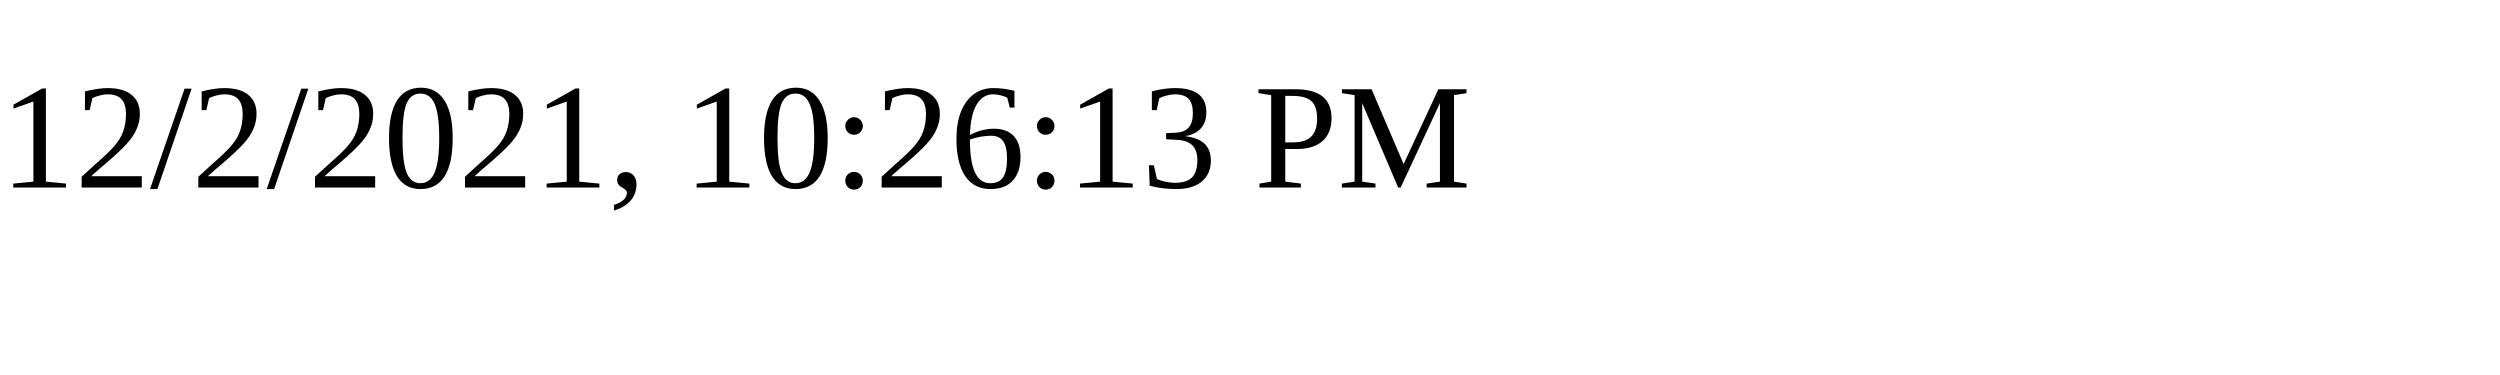
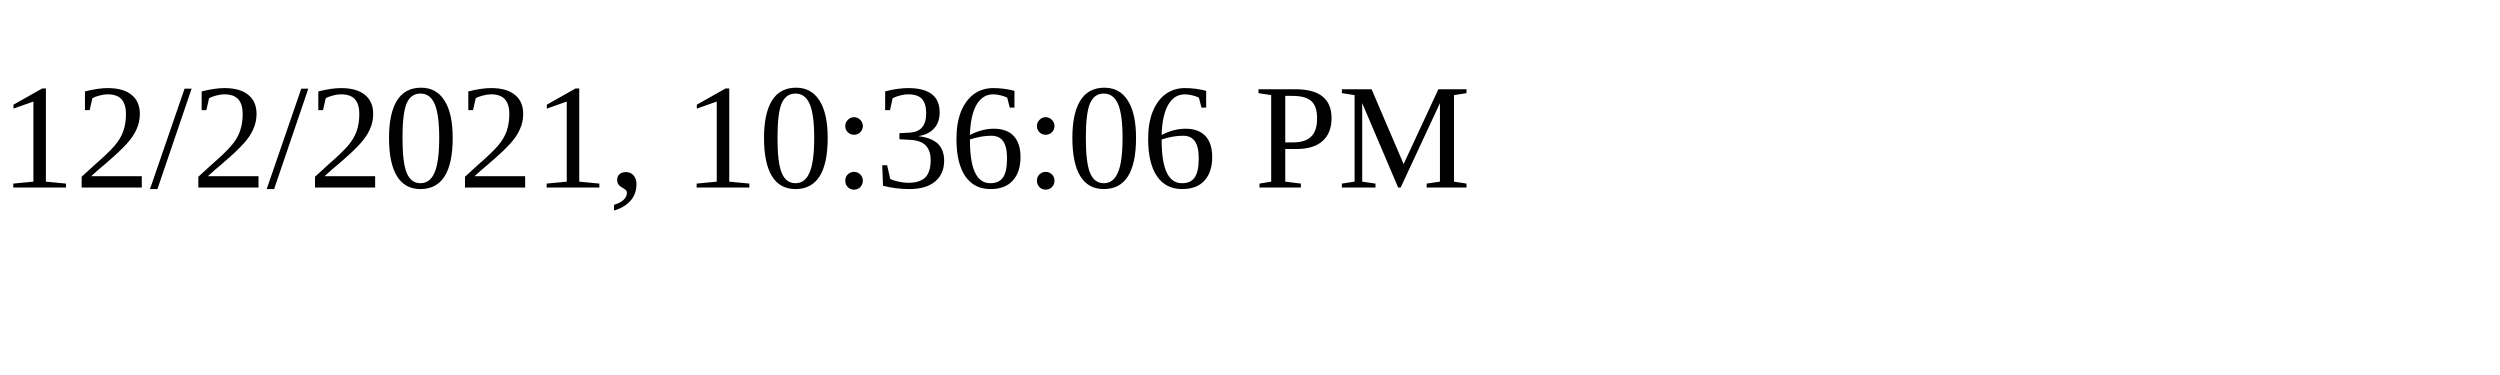
<svg xmlns="http://www.w3.org/2000/svg" height="30" width="200">
-   <text x="0" y="15">12/2/2021, 10:26:13 PM</text>
+   <text x="0" y="15">12/2/2021, 10:36:06 PM</text>
</svg>
